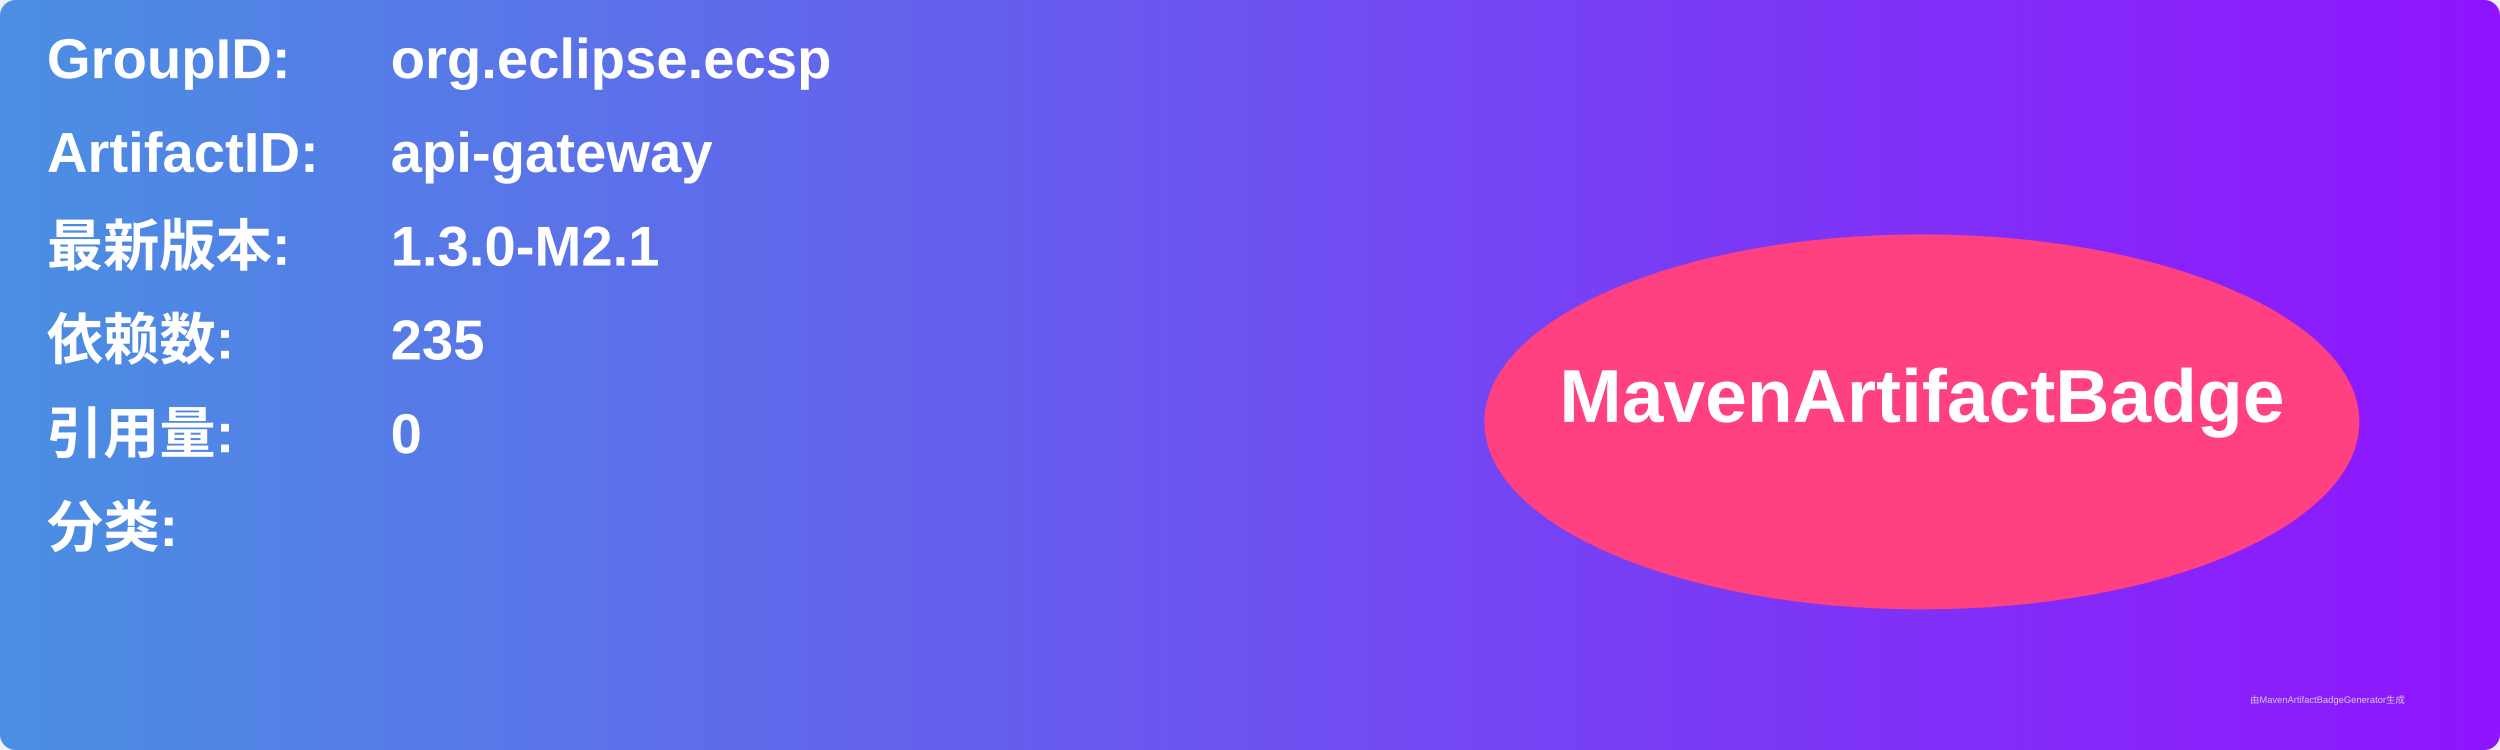
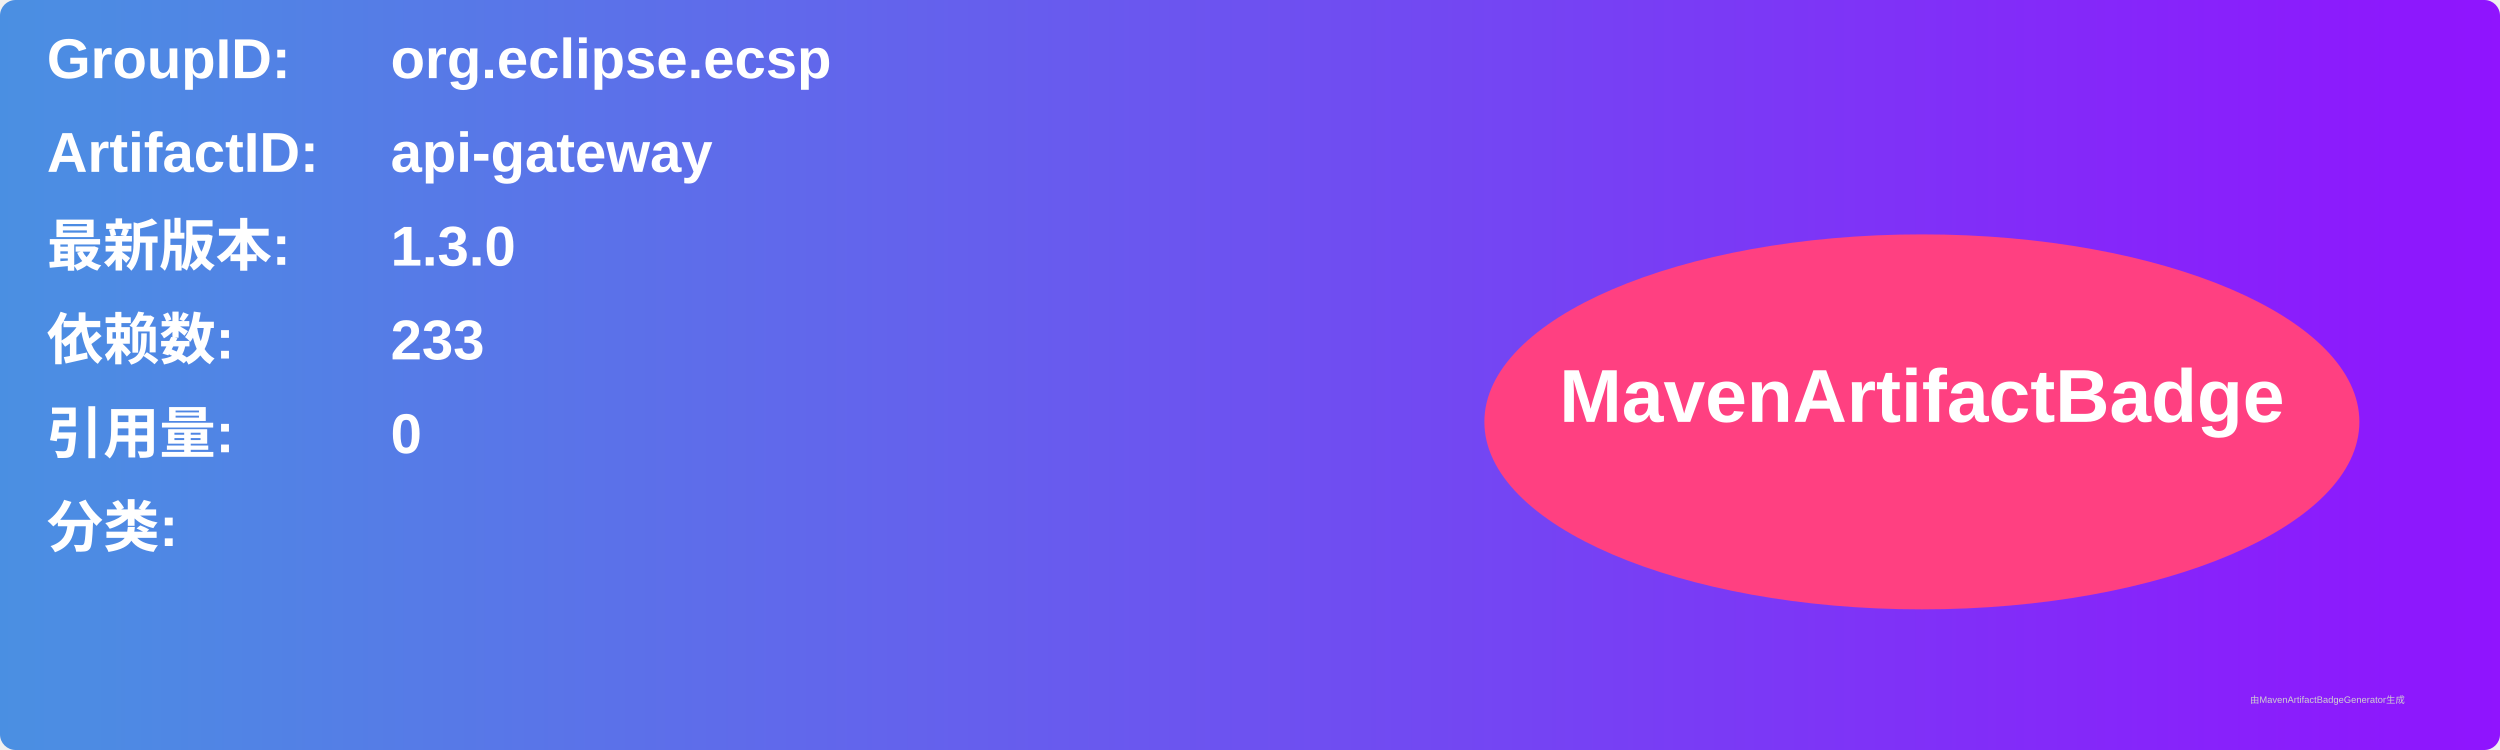
<svg xmlns="http://www.w3.org/2000/svg" width="800" height="240" viewBox="0 0 800 240">
  <linearGradient id="grad" x1="0%" y1="0%" x2="100%" y2="0%">
    <stop offset="0%" stop-color="#4a90e2" />
    <stop offset="100%" stop-color="#9013fe" />
  </linearGradient>
  <rect width="100%" height="100%" rx="5" ry="5" fill="url(#grad)" />
  <g transform="translate(15, 15)">
    <text x="0" y="10" font-family="Arial" font-size="18" fill="white" font-weight="bold" width="260">GroupID:</text>
    <text x="110" y="10" font-family="Arial" font-size="18" fill="white" font-weight="bold" width="460">org.eclipse.ecsp</text>
    <text x="0" y="40" font-family="Arial" font-size="18" fill="white" font-weight="bold" width="260">ArtifactID:</text>
    <text x="110" y="40" font-family="Arial" font-size="18" fill="white" font-weight="bold" width="460">api-gateway</text>
    <text x="0" y="70" font-family="Arial" font-size="18" fill="white" font-weight="bold">最新版本:</text>
    <text x="110" y="70" font-family="Arial" font-size="18" fill="white" font-weight="bold">
-       <tspan font-weight="bold">1.3.0-M2.1</tspan>
+       <tspan font-weight="bold">1.3.0</tspan>
    </text>
    <text x="0" y="100" font-family="Arial" font-size="18" fill="white" font-weight="bold">依赖数: </text>
    <text x="110" y="100" font-family="Arial" font-size="18" fill="white">
-       <tspan font-weight="bold">235</tspan>
+       <tspan font-weight="bold">233</tspan>
    </text>
    <text x="0" y="130" font-family="Arial" font-size="18" fill="white" font-weight="bold">引用量: </text>
    <text x="110" y="130" font-family="Arial" font-size="18" fill="white">
      <tspan font-weight="bold">0</tspan>
    </text>
    <text x="0" y="160" font-family="Arial" font-size="18" fill="white" font-weight="bold">分类:</text>
    <text x="10" y="190" font-family="Arial" font-size="10" fill="white">
      <tspan font-weight="bold" />
    </text>
    <ellipse cx="600" cy="120" rx="140" ry="60" fill="#ff4081" />
    <text x="600" y="120" text-anchor="middle" font-family="Arial" font-size="24" fill="white" font-weight="bold">MavenArtifactBadge</text>
  </g>
  <text x="720" y="225" font-family="Arial" font-size="3" fill="#d0d0d0">由MavenArtifactBadgeGenerator生成</text>
</svg>
